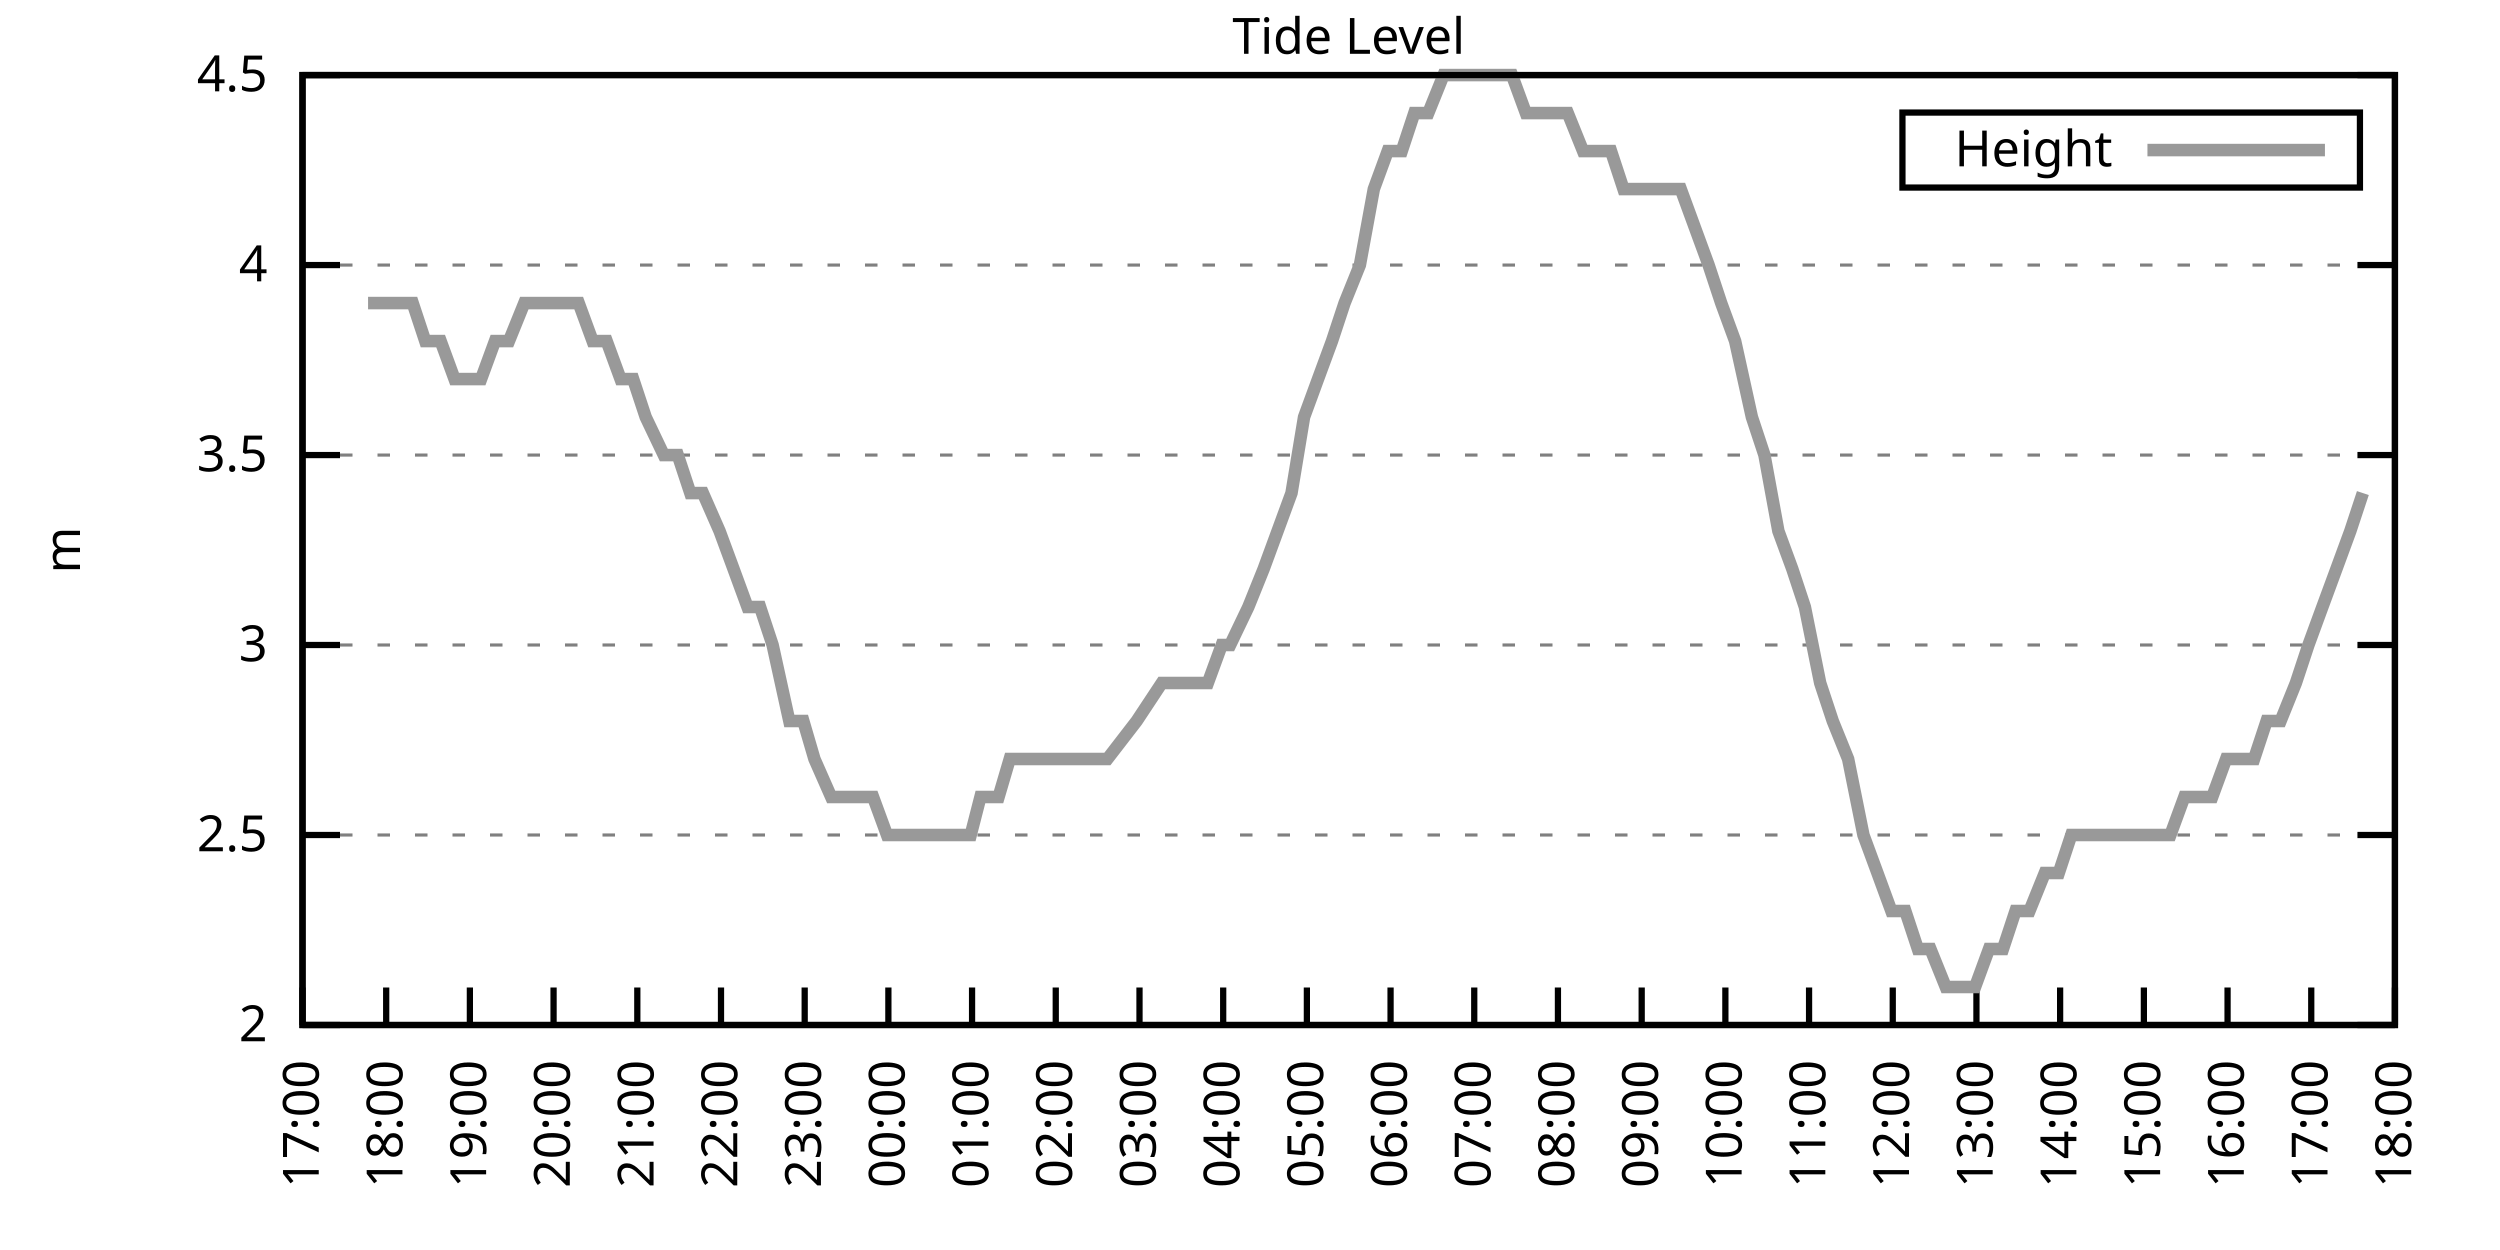
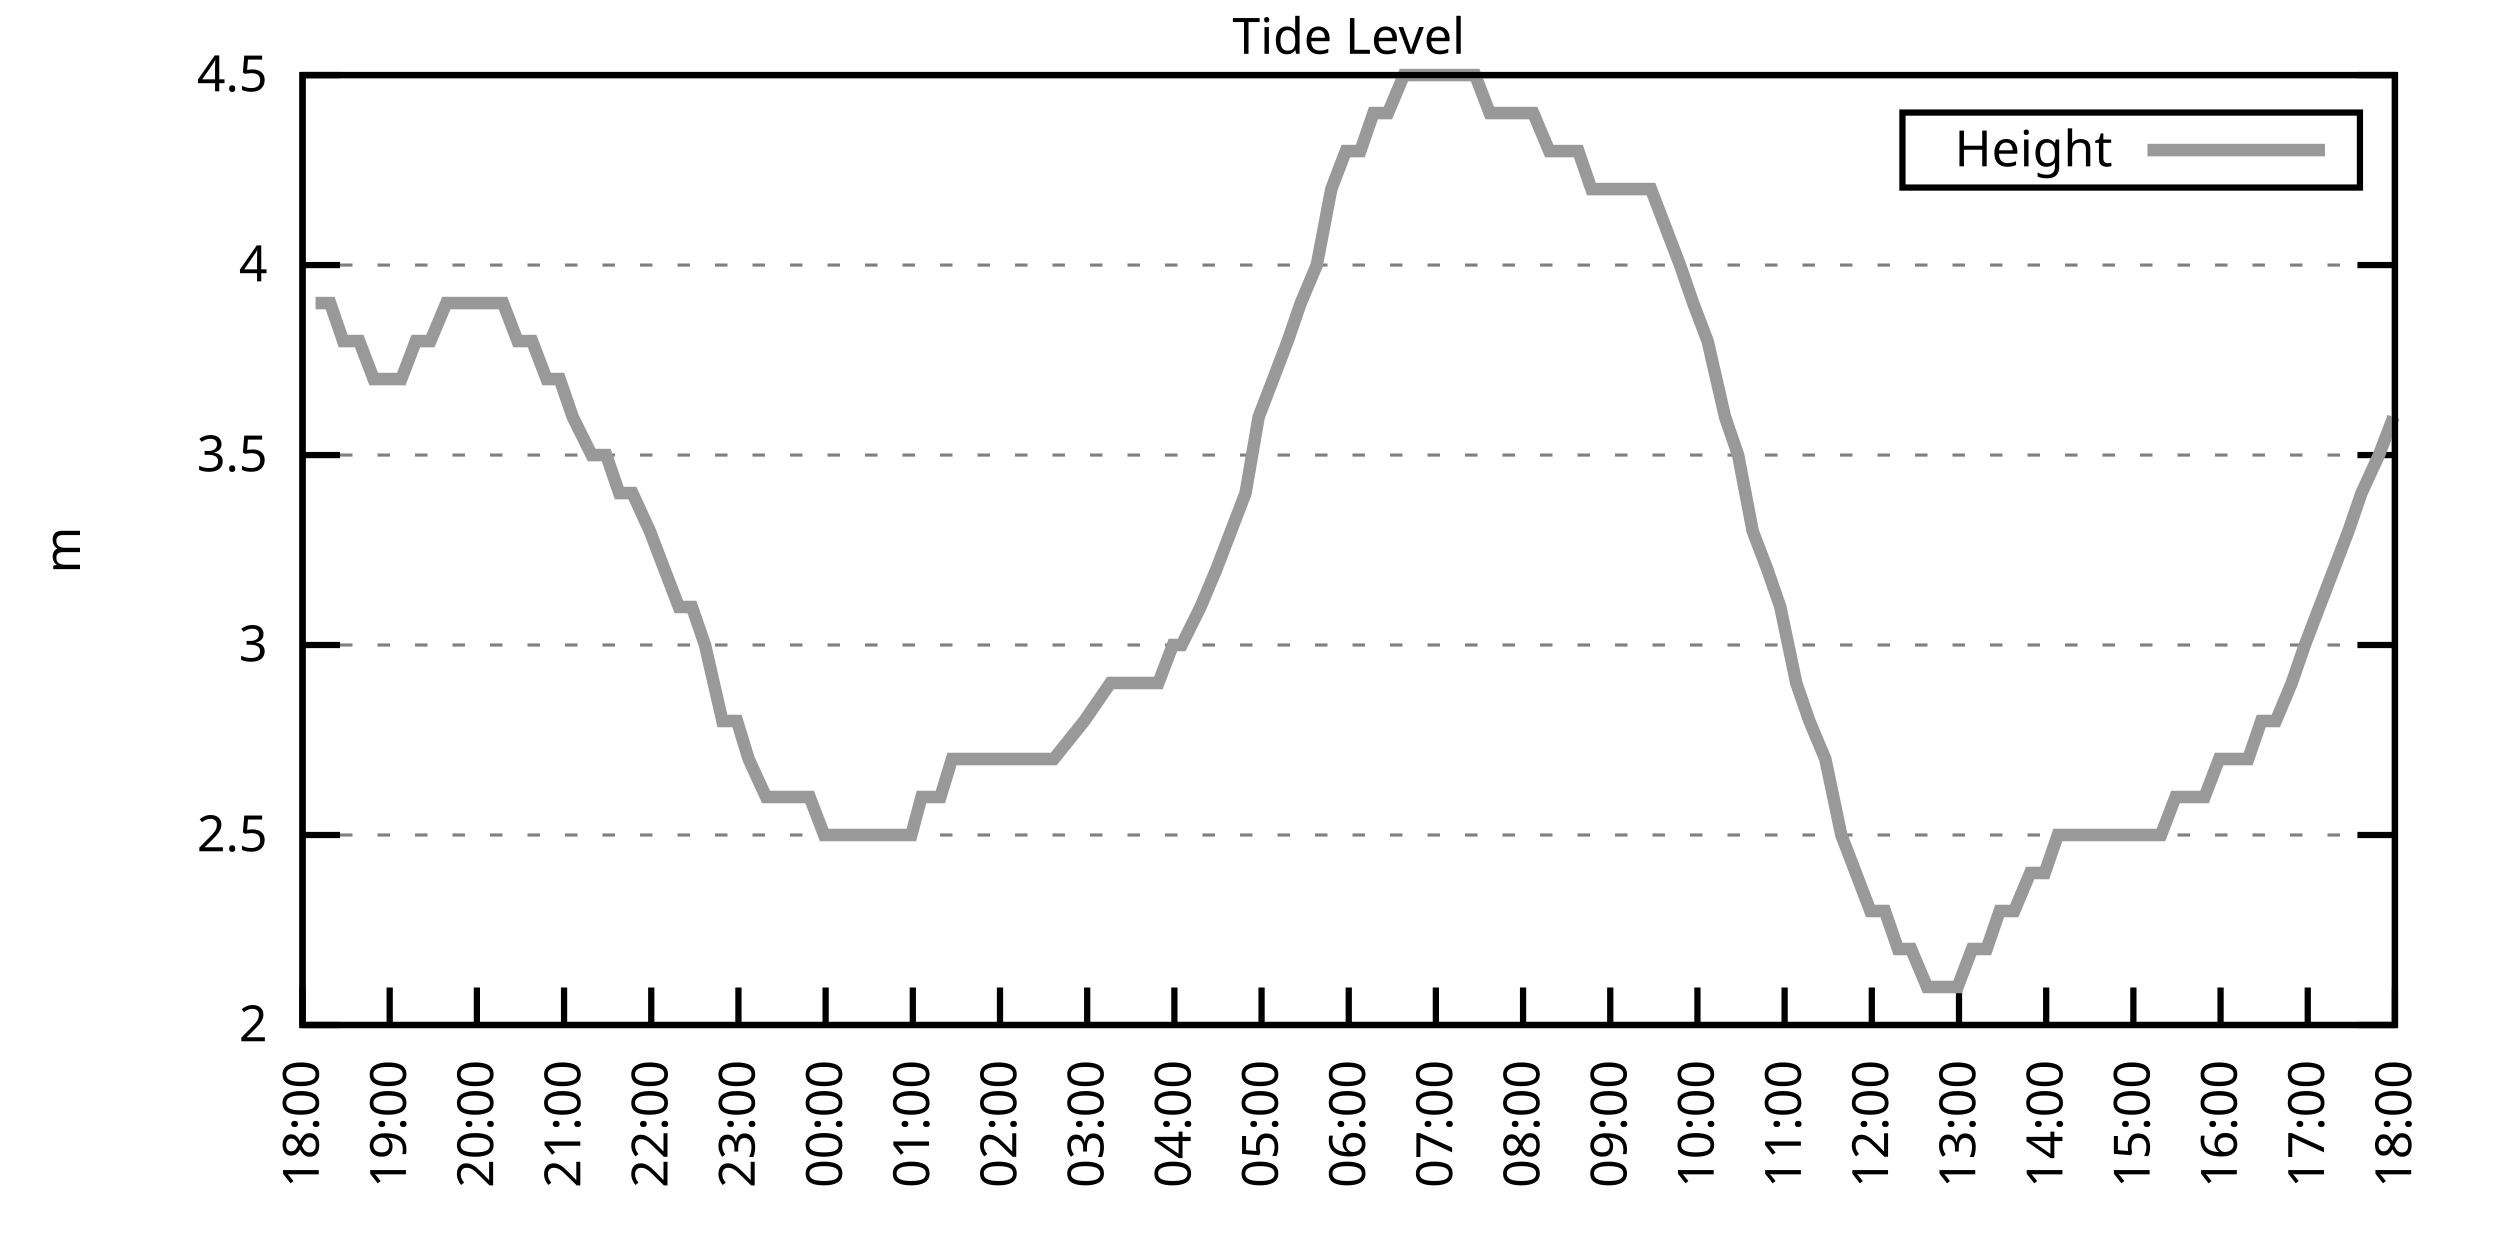
<svg xmlns="http://www.w3.org/2000/svg" xmlns:xlink="http://www.w3.org/1999/xlink" width="400" height="200" viewBox="0 0 400 200">
  <g id="gnuplot_canvas">
    <rect x="0" y="0" width="400" height="200" fill="none" />
    <defs>
      <circle id="gpDot" r="0.5" stroke-width="0.5" stroke="currentColor" />
      <path id="gpPt0" stroke-width="0.333" stroke="currentColor" d="M-1,0 h2 M0,-1 v2" />
      <path id="gpPt1" stroke-width="0.333" stroke="currentColor" d="M-1,-1 L1,1 M1,-1 L-1,1" />
      <path id="gpPt2" stroke-width="0.333" stroke="currentColor" d="M-1,0 L1,0 M0,-1 L0,1 M-1,-1 L1,1 M-1,1 L1,-1" />
      <rect id="gpPt3" stroke-width="0.333" stroke="currentColor" x="-1" y="-1" width="2" height="2" />
      <rect id="gpPt4" stroke-width="0.333" stroke="currentColor" fill="currentColor" x="-1" y="-1" width="2" height="2" />
      <circle id="gpPt5" stroke-width="0.333" stroke="currentColor" cx="0" cy="0" r="1" />
      <use xlink:href="#gpPt5" id="gpPt6" fill="currentColor" stroke="none" />
      <path id="gpPt7" stroke-width="0.333" stroke="currentColor" d="M0,-1.33 L-1.33,0.67 L1.33,0.67 z" />
      <use xlink:href="#gpPt7" id="gpPt8" fill="currentColor" stroke="none" />
      <use xlink:href="#gpPt7" id="gpPt9" stroke="currentColor" transform="rotate(180)" />
      <use xlink:href="#gpPt9" id="gpPt10" fill="currentColor" stroke="none" />
      <use xlink:href="#gpPt3" id="gpPt11" stroke="currentColor" transform="rotate(45)" />
      <use xlink:href="#gpPt11" id="gpPt12" fill="currentColor" stroke="none" />
      <path id="gpPt13" stroke-width="0.333" stroke="currentColor" d="M0,1.330 L1.265,0.411 L0.782,-1.067 L-0.782,-1.076 L-1.265,0.411 z" />
      <use xlink:href="#gpPt13" id="gpPt14" fill="currentColor" stroke="none" />
      <filter id="textbox" filterUnits="objectBoundingBox" x="0" y="0" height="1" width="1">
        <feFlood flood-color="white" flood-opacity="1" result="bgnd" />
        <feComposite in="SourceGraphic" in2="bgnd" operator="atop" />
      </filter>
      <filter id="greybox" filterUnits="objectBoundingBox" x="0" y="0" height="1" width="1">
        <feFlood flood-color="lightgrey" flood-opacity="1" result="grey" />
        <feComposite in="SourceGraphic" in2="grey" operator="atop" />
      </filter>
    </defs>
    <g fill="none" color="white" stroke="currentColor" stroke-width="1.00" stroke-linecap="butt" stroke-linejoin="miter">
</g>
    <g fill="none" color="black" stroke="currentColor" stroke-width="1.00" stroke-linecap="butt" stroke-linejoin="miter">
      <g stroke="none" shape-rendering="crispEdges">
        <polygon fill="rgb(255, 255, 255)" points="48.40,164.00 383.18,164.00 383.18,12.02 48.40,12.02 " />
      </g>
    </g>
    <g fill="none" color="black" stroke="currentColor" stroke-width="1.00" stroke-linecap="butt" stroke-linejoin="miter">
</g>
    <g fill="none" color="black" stroke="black" stroke-width="0.50" stroke-linecap="butt" stroke-linejoin="miter">
</g>
    <g fill="none" color="gray" stroke="currentColor" stroke-width="0.50" stroke-linecap="butt" stroke-linejoin="miter">
      <path stroke="gray" stroke-dasharray="2,4" class="gridline" d="M48.40,164.00 L383.19,164.00  " />
    </g>
    <g fill="none" color="gray" stroke="gray" stroke-width="1.00" stroke-linecap="butt" stroke-linejoin="miter">
</g>
    <g fill="none" color="black" stroke="currentColor" stroke-width="1.00" stroke-linecap="butt" stroke-linejoin="miter">
      <path stroke="black" d="M48.40,164.00 L54.40,164.00 M383.19,164.00 L377.19,164.00  " />
      <g transform="translate(42.80,166.60)" stroke="none" fill="black" font-family="Sans" font-size="8.00" text-anchor="end">
        <text>
          <tspan font-family="Sans"> 2</tspan>
        </text>
      </g>
    </g>
    <g fill="none" color="black" stroke="currentColor" stroke-width="1.00" stroke-linecap="butt" stroke-linejoin="miter">
</g>
    <g fill="none" color="black" stroke="black" stroke-width="0.50" stroke-linecap="butt" stroke-linejoin="miter">
</g>
    <g fill="none" color="gray" stroke="currentColor" stroke-width="0.50" stroke-linecap="butt" stroke-linejoin="miter">
      <path stroke="gray" stroke-dasharray="2,4" class="gridline" d="M48.40,133.60 L383.19,133.60  " />
    </g>
    <g fill="none" color="gray" stroke="gray" stroke-width="1.00" stroke-linecap="butt" stroke-linejoin="miter">
</g>
    <g fill="none" color="black" stroke="currentColor" stroke-width="1.00" stroke-linecap="butt" stroke-linejoin="miter">
      <path stroke="black" d="M48.40,133.60 L54.40,133.60 M383.19,133.60 L377.19,133.60  " />
      <g transform="translate(42.80,136.20)" stroke="none" fill="black" font-family="Sans" font-size="8.00" text-anchor="end">
        <text>
          <tspan font-family="Sans"> 2.5</tspan>
        </text>
      </g>
    </g>
    <g fill="none" color="black" stroke="currentColor" stroke-width="1.00" stroke-linecap="butt" stroke-linejoin="miter">
</g>
    <g fill="none" color="black" stroke="black" stroke-width="0.50" stroke-linecap="butt" stroke-linejoin="miter">
</g>
    <g fill="none" color="gray" stroke="currentColor" stroke-width="0.50" stroke-linecap="butt" stroke-linejoin="miter">
      <path stroke="gray" stroke-dasharray="2,4" class="gridline" d="M48.40,103.20 L383.19,103.20  " />
    </g>
    <g fill="none" color="gray" stroke="gray" stroke-width="1.00" stroke-linecap="butt" stroke-linejoin="miter">
</g>
    <g fill="none" color="black" stroke="currentColor" stroke-width="1.00" stroke-linecap="butt" stroke-linejoin="miter">
      <path stroke="black" d="M48.40,103.20 L54.40,103.20 M383.19,103.20 L377.19,103.20  " />
      <g transform="translate(42.80,105.80)" stroke="none" fill="black" font-family="Sans" font-size="8.00" text-anchor="end">
        <text>
          <tspan font-family="Sans"> 3</tspan>
        </text>
      </g>
    </g>
    <g fill="none" color="black" stroke="currentColor" stroke-width="1.00" stroke-linecap="butt" stroke-linejoin="miter">
</g>
    <g fill="none" color="black" stroke="black" stroke-width="0.50" stroke-linecap="butt" stroke-linejoin="miter">
</g>
    <g fill="none" color="gray" stroke="currentColor" stroke-width="0.50" stroke-linecap="butt" stroke-linejoin="miter">
      <path stroke="gray" stroke-dasharray="2,4" class="gridline" d="M48.40,72.81 L383.19,72.81  " />
    </g>
    <g fill="none" color="gray" stroke="gray" stroke-width="1.00" stroke-linecap="butt" stroke-linejoin="miter">
</g>
    <g fill="none" color="black" stroke="currentColor" stroke-width="1.00" stroke-linecap="butt" stroke-linejoin="miter">
      <path stroke="black" d="M48.40,72.81 L54.40,72.81 M383.19,72.81 L377.19,72.81  " />
      <g transform="translate(42.80,75.41)" stroke="none" fill="black" font-family="Sans" font-size="8.00" text-anchor="end">
        <text>
          <tspan font-family="Sans"> 3.5</tspan>
        </text>
      </g>
    </g>
    <g fill="none" color="black" stroke="currentColor" stroke-width="1.00" stroke-linecap="butt" stroke-linejoin="miter">
</g>
    <g fill="none" color="black" stroke="black" stroke-width="0.50" stroke-linecap="butt" stroke-linejoin="miter">
</g>
    <g fill="none" color="gray" stroke="currentColor" stroke-width="0.50" stroke-linecap="butt" stroke-linejoin="miter">
      <path stroke="gray" stroke-dasharray="2,4" class="gridline" d="M48.40,42.41 L383.19,42.41  " />
    </g>
    <g fill="none" color="gray" stroke="gray" stroke-width="1.00" stroke-linecap="butt" stroke-linejoin="miter">
</g>
    <g fill="none" color="black" stroke="currentColor" stroke-width="1.00" stroke-linecap="butt" stroke-linejoin="miter">
      <path stroke="black" d="M48.40,42.41 L54.40,42.41 M383.19,42.41 L377.19,42.41  " />
      <g transform="translate(42.80,45.01)" stroke="none" fill="black" font-family="Sans" font-size="8.00" text-anchor="end">
        <text>
          <tspan font-family="Sans"> 4</tspan>
        </text>
      </g>
    </g>
    <g fill="none" color="black" stroke="currentColor" stroke-width="1.00" stroke-linecap="butt" stroke-linejoin="miter">
</g>
    <g fill="none" color="black" stroke="black" stroke-width="0.50" stroke-linecap="butt" stroke-linejoin="miter">
</g>
    <g fill="none" color="gray" stroke="currentColor" stroke-width="0.50" stroke-linecap="butt" stroke-linejoin="miter">
      <path stroke="gray" stroke-dasharray="2,4" class="gridline" d="M48.40,12.01 L383.19,12.01  " />
    </g>
    <g fill="none" color="gray" stroke="gray" stroke-width="1.00" stroke-linecap="butt" stroke-linejoin="miter">
</g>
    <g fill="none" color="black" stroke="currentColor" stroke-width="1.00" stroke-linecap="butt" stroke-linejoin="miter">
      <path stroke="black" d="M48.40,12.01 L54.40,12.01 M383.19,12.01 L377.19,12.01  " />
      <g transform="translate(42.80,14.61)" stroke="none" fill="black" font-family="Sans" font-size="8.00" text-anchor="end">
        <text>
          <tspan font-family="Sans"> 4.5</tspan>
        </text>
      </g>
    </g>
    <g fill="none" color="black" stroke="currentColor" stroke-width="1.00" stroke-linecap="butt" stroke-linejoin="miter">
      <path stroke="black" d="M48.40,164.00 L48.40,158.00  " />
      <g transform="translate(51.00,169.60) rotate(270.00)" stroke="none" fill="black" font-family="Sans" font-size="8.00" text-anchor="end">
        <text>
-           <tspan font-family="Sans">17:00</tspan>
-         </text>
-       </g>
-     </g>
-     <g fill="none" color="black" stroke="currentColor" stroke-width="1.00" stroke-linecap="butt" stroke-linejoin="miter">
-       <path stroke="black" d="M61.79,164.00 L61.79,158.00  " />
-       <g transform="translate(64.39,169.60) rotate(270.00)" stroke="none" fill="black" font-family="Sans" font-size="8.00" text-anchor="end">
-         <text>
          <tspan font-family="Sans">18:00</tspan>
        </text>
      </g>
    </g>
    <g fill="none" color="black" stroke="currentColor" stroke-width="1.00" stroke-linecap="butt" stroke-linejoin="miter">
-       <path stroke="black" d="M75.18,164.00 L75.18,158.00  " />
-       <g transform="translate(77.78,169.60) rotate(270.00)" stroke="none" fill="black" font-family="Sans" font-size="8.00" text-anchor="end">
+       <path stroke="black" d="M62.35,164.00 L62.35,158.00  " />
+       <g transform="translate(64.95,169.60) rotate(270.00)" stroke="none" fill="black" font-family="Sans" font-size="8.00" text-anchor="end">
        <text>
          <tspan font-family="Sans">19:00</tspan>
        </text>
      </g>
    </g>
    <g fill="none" color="black" stroke="currentColor" stroke-width="1.00" stroke-linecap="butt" stroke-linejoin="miter">
-       <path stroke="black" d="M88.57,164.00 L88.57,158.00  " />
-       <g transform="translate(91.17,169.60) rotate(270.00)" stroke="none" fill="black" font-family="Sans" font-size="8.00" text-anchor="end">
+       <path stroke="black" d="M76.30,164.00 L76.30,158.00  " />
+       <g transform="translate(78.90,169.60) rotate(270.00)" stroke="none" fill="black" font-family="Sans" font-size="8.00" text-anchor="end">
        <text>
          <tspan font-family="Sans">20:00</tspan>
        </text>
      </g>
    </g>
    <g fill="none" color="black" stroke="currentColor" stroke-width="1.00" stroke-linecap="butt" stroke-linejoin="miter">
-       <path stroke="black" d="M101.97,164.00 L101.97,158.00  " />
-       <g transform="translate(104.57,169.60) rotate(270.00)" stroke="none" fill="black" font-family="Sans" font-size="8.00" text-anchor="end">
+       <path stroke="black" d="M90.25,164.00 L90.25,158.00  " />
+       <g transform="translate(92.85,169.60) rotate(270.00)" stroke="none" fill="black" font-family="Sans" font-size="8.00" text-anchor="end">
        <text>
          <tspan font-family="Sans">21:00</tspan>
        </text>
      </g>
    </g>
    <g fill="none" color="black" stroke="currentColor" stroke-width="1.00" stroke-linecap="butt" stroke-linejoin="miter">
-       <path stroke="black" d="M115.36,164.00 L115.36,158.00  " />
-       <g transform="translate(117.96,169.60) rotate(270.00)" stroke="none" fill="black" font-family="Sans" font-size="8.00" text-anchor="end">
+       <path stroke="black" d="M104.20,164.00 L104.20,158.00  " />
+       <g transform="translate(106.80,169.60) rotate(270.00)" stroke="none" fill="black" font-family="Sans" font-size="8.00" text-anchor="end">
        <text>
          <tspan font-family="Sans">22:00</tspan>
        </text>
      </g>
    </g>
    <g fill="none" color="black" stroke="currentColor" stroke-width="1.00" stroke-linecap="butt" stroke-linejoin="miter">
-       <path stroke="black" d="M128.75,164.00 L128.75,158.00  " />
-       <g transform="translate(131.35,169.60) rotate(270.00)" stroke="none" fill="black" font-family="Sans" font-size="8.00" text-anchor="end">
+       <path stroke="black" d="M118.15,164.00 L118.15,158.00  " />
+       <g transform="translate(120.75,169.60) rotate(270.00)" stroke="none" fill="black" font-family="Sans" font-size="8.00" text-anchor="end">
        <text>
          <tspan font-family="Sans">23:00</tspan>
        </text>
      </g>
    </g>
    <g fill="none" color="black" stroke="currentColor" stroke-width="1.00" stroke-linecap="butt" stroke-linejoin="miter">
-       <path stroke="black" d="M142.14,164.00 L142.14,158.00  " />
-       <g transform="translate(144.74,169.60) rotate(270.00)" stroke="none" fill="black" font-family="Sans" font-size="8.00" text-anchor="end">
+       <path stroke="black" d="M132.10,164.00 L132.10,158.00  " />
+       <g transform="translate(134.70,169.60) rotate(270.00)" stroke="none" fill="black" font-family="Sans" font-size="8.00" text-anchor="end">
        <text>
          <tspan font-family="Sans">00:00</tspan>
        </text>
      </g>
    </g>
    <g fill="none" color="black" stroke="currentColor" stroke-width="1.00" stroke-linecap="butt" stroke-linejoin="miter">
-       <path stroke="black" d="M155.53,164.00 L155.53,158.00  " />
-       <g transform="translate(158.13,169.60) rotate(270.00)" stroke="none" fill="black" font-family="Sans" font-size="8.00" text-anchor="end">
+       <path stroke="black" d="M146.05,164.00 L146.05,158.00  " />
+       <g transform="translate(148.65,169.60) rotate(270.00)" stroke="none" fill="black" font-family="Sans" font-size="8.00" text-anchor="end">
        <text>
          <tspan font-family="Sans">01:00</tspan>
        </text>
      </g>
    </g>
    <g fill="none" color="black" stroke="currentColor" stroke-width="1.00" stroke-linecap="butt" stroke-linejoin="miter">
-       <path stroke="black" d="M168.92,164.00 L168.92,158.00  " />
-       <g transform="translate(171.52,169.60) rotate(270.00)" stroke="none" fill="black" font-family="Sans" font-size="8.00" text-anchor="end">
+       <path stroke="black" d="M160.00,164.00 L160.00,158.00  " />
+       <g transform="translate(162.60,169.60) rotate(270.00)" stroke="none" fill="black" font-family="Sans" font-size="8.00" text-anchor="end">
        <text>
          <tspan font-family="Sans">02:00</tspan>
        </text>
      </g>
    </g>
    <g fill="none" color="black" stroke="currentColor" stroke-width="1.00" stroke-linecap="butt" stroke-linejoin="miter">
-       <path stroke="black" d="M182.32,164.00 L182.32,158.00  " />
-       <g transform="translate(184.92,169.60) rotate(270.00)" stroke="none" fill="black" font-family="Sans" font-size="8.00" text-anchor="end">
+       <path stroke="black" d="M173.95,164.00 L173.95,158.00  " />
+       <g transform="translate(176.55,169.60) rotate(270.00)" stroke="none" fill="black" font-family="Sans" font-size="8.00" text-anchor="end">
        <text>
          <tspan font-family="Sans">03:00</tspan>
        </text>
      </g>
    </g>
    <g fill="none" color="black" stroke="currentColor" stroke-width="1.00" stroke-linecap="butt" stroke-linejoin="miter">
-       <path stroke="black" d="M195.71,164.00 L195.71,158.00  " />
-       <g transform="translate(198.31,169.60) rotate(270.00)" stroke="none" fill="black" font-family="Sans" font-size="8.00" text-anchor="end">
+       <path stroke="black" d="M187.90,164.00 L187.90,158.00  " />
+       <g transform="translate(190.50,169.60) rotate(270.00)" stroke="none" fill="black" font-family="Sans" font-size="8.00" text-anchor="end">
        <text>
          <tspan font-family="Sans">04:00</tspan>
        </text>
      </g>
    </g>
    <g fill="none" color="black" stroke="currentColor" stroke-width="1.00" stroke-linecap="butt" stroke-linejoin="miter">
-       <path stroke="black" d="M209.10,164.00 L209.10,158.00  " />
-       <g transform="translate(211.70,169.60) rotate(270.00)" stroke="none" fill="black" font-family="Sans" font-size="8.00" text-anchor="end">
+       <path stroke="black" d="M201.85,164.00 L201.85,158.00  " />
+       <g transform="translate(204.45,169.60) rotate(270.00)" stroke="none" fill="black" font-family="Sans" font-size="8.00" text-anchor="end">
        <text>
          <tspan font-family="Sans">05:00</tspan>
        </text>
      </g>
    </g>
    <g fill="none" color="black" stroke="currentColor" stroke-width="1.00" stroke-linecap="butt" stroke-linejoin="miter">
-       <path stroke="black" d="M222.49,164.00 L222.49,158.00  " />
-       <g transform="translate(225.09,169.60) rotate(270.00)" stroke="none" fill="black" font-family="Sans" font-size="8.00" text-anchor="end">
+       <path stroke="black" d="M215.80,164.00 L215.80,158.00  " />
+       <g transform="translate(218.40,169.60) rotate(270.00)" stroke="none" fill="black" font-family="Sans" font-size="8.00" text-anchor="end">
        <text>
          <tspan font-family="Sans">06:00</tspan>
        </text>
      </g>
    </g>
    <g fill="none" color="black" stroke="currentColor" stroke-width="1.00" stroke-linecap="butt" stroke-linejoin="miter">
-       <path stroke="black" d="M235.88,164.00 L235.88,158.00  " />
-       <g transform="translate(238.48,169.60) rotate(270.00)" stroke="none" fill="black" font-family="Sans" font-size="8.00" text-anchor="end">
+       <path stroke="black" d="M229.74,164.00 L229.74,158.00  " />
+       <g transform="translate(232.34,169.60) rotate(270.00)" stroke="none" fill="black" font-family="Sans" font-size="8.00" text-anchor="end">
        <text>
          <tspan font-family="Sans">07:00</tspan>
        </text>
      </g>
    </g>
    <g fill="none" color="black" stroke="currentColor" stroke-width="1.00" stroke-linecap="butt" stroke-linejoin="miter">
-       <path stroke="black" d="M249.27,164.00 L249.27,158.00  " />
-       <g transform="translate(251.87,169.60) rotate(270.00)" stroke="none" fill="black" font-family="Sans" font-size="8.00" text-anchor="end">
+       <path stroke="black" d="M243.69,164.00 L243.69,158.00  " />
+       <g transform="translate(246.29,169.60) rotate(270.00)" stroke="none" fill="black" font-family="Sans" font-size="8.00" text-anchor="end">
        <text>
          <tspan font-family="Sans">08:00</tspan>
        </text>
      </g>
    </g>
    <g fill="none" color="black" stroke="currentColor" stroke-width="1.00" stroke-linecap="butt" stroke-linejoin="miter">
-       <path stroke="black" d="M262.67,164.00 L262.67,158.00  " />
-       <g transform="translate(265.27,169.60) rotate(270.00)" stroke="none" fill="black" font-family="Sans" font-size="8.00" text-anchor="end">
+       <path stroke="black" d="M257.64,164.00 L257.64,158.00  " />
+       <g transform="translate(260.24,169.60) rotate(270.00)" stroke="none" fill="black" font-family="Sans" font-size="8.00" text-anchor="end">
        <text>
          <tspan font-family="Sans">09:00</tspan>
        </text>
      </g>
    </g>
    <g fill="none" color="black" stroke="currentColor" stroke-width="1.00" stroke-linecap="butt" stroke-linejoin="miter">
-       <path stroke="black" d="M276.06,164.00 L276.06,158.00  " />
-       <g transform="translate(278.66,169.60) rotate(270.00)" stroke="none" fill="black" font-family="Sans" font-size="8.00" text-anchor="end">
+       <path stroke="black" d="M271.59,164.00 L271.59,158.00  " />
+       <g transform="translate(274.19,169.60) rotate(270.00)" stroke="none" fill="black" font-family="Sans" font-size="8.00" text-anchor="end">
        <text>
          <tspan font-family="Sans">10:00</tspan>
        </text>
      </g>
    </g>
    <g fill="none" color="black" stroke="currentColor" stroke-width="1.00" stroke-linecap="butt" stroke-linejoin="miter">
-       <path stroke="black" d="M289.45,164.00 L289.45,158.00  " />
-       <g transform="translate(292.05,169.60) rotate(270.00)" stroke="none" fill="black" font-family="Sans" font-size="8.00" text-anchor="end">
+       <path stroke="black" d="M285.54,164.00 L285.54,158.00  " />
+       <g transform="translate(288.14,169.60) rotate(270.00)" stroke="none" fill="black" font-family="Sans" font-size="8.00" text-anchor="end">
        <text>
          <tspan font-family="Sans">11:00</tspan>
        </text>
      </g>
    </g>
    <g fill="none" color="black" stroke="currentColor" stroke-width="1.00" stroke-linecap="butt" stroke-linejoin="miter">
-       <path stroke="black" d="M302.84,164.00 L302.84,158.00  " />
-       <g transform="translate(305.44,169.60) rotate(270.00)" stroke="none" fill="black" font-family="Sans" font-size="8.00" text-anchor="end">
+       <path stroke="black" d="M299.49,164.00 L299.49,158.00  " />
+       <g transform="translate(302.09,169.60) rotate(270.00)" stroke="none" fill="black" font-family="Sans" font-size="8.00" text-anchor="end">
        <text>
          <tspan font-family="Sans">12:00</tspan>
        </text>
      </g>
    </g>
    <g fill="none" color="black" stroke="currentColor" stroke-width="1.00" stroke-linecap="butt" stroke-linejoin="miter">
-       <path stroke="black" d="M316.23,164.00 L316.23,158.00  " />
-       <g transform="translate(318.83,169.60) rotate(270.00)" stroke="none" fill="black" font-family="Sans" font-size="8.00" text-anchor="end">
+       <path stroke="black" d="M313.44,164.00 L313.44,158.00  " />
+       <g transform="translate(316.04,169.60) rotate(270.00)" stroke="none" fill="black" font-family="Sans" font-size="8.00" text-anchor="end">
        <text>
          <tspan font-family="Sans">13:00</tspan>
        </text>
      </g>
    </g>
    <g fill="none" color="black" stroke="currentColor" stroke-width="1.00" stroke-linecap="butt" stroke-linejoin="miter">
-       <path stroke="black" d="M329.62,164.00 L329.62,158.00  " />
-       <g transform="translate(332.22,169.60) rotate(270.00)" stroke="none" fill="black" font-family="Sans" font-size="8.00" text-anchor="end">
+       <path stroke="black" d="M327.39,164.00 L327.39,158.00  " />
+       <g transform="translate(329.99,169.60) rotate(270.00)" stroke="none" fill="black" font-family="Sans" font-size="8.00" text-anchor="end">
        <text>
          <tspan font-family="Sans">14:00</tspan>
        </text>
      </g>
    </g>
    <g fill="none" color="black" stroke="currentColor" stroke-width="1.00" stroke-linecap="butt" stroke-linejoin="miter">
-       <path stroke="black" d="M343.02,164.00 L343.02,158.00  " />
-       <g transform="translate(345.62,169.60) rotate(270.00)" stroke="none" fill="black" font-family="Sans" font-size="8.00" text-anchor="end">
+       <path stroke="black" d="M341.34,164.00 L341.34,158.00  " />
+       <g transform="translate(343.94,169.60) rotate(270.00)" stroke="none" fill="black" font-family="Sans" font-size="8.00" text-anchor="end">
        <text>
          <tspan font-family="Sans">15:00</tspan>
        </text>
      </g>
    </g>
    <g fill="none" color="black" stroke="currentColor" stroke-width="1.00" stroke-linecap="butt" stroke-linejoin="miter">
-       <path stroke="black" d="M356.41,164.00 L356.41,158.00  " />
-       <g transform="translate(359.01,169.60) rotate(270.00)" stroke="none" fill="black" font-family="Sans" font-size="8.00" text-anchor="end">
+       <path stroke="black" d="M355.29,164.00 L355.29,158.00  " />
+       <g transform="translate(357.89,169.60) rotate(270.00)" stroke="none" fill="black" font-family="Sans" font-size="8.00" text-anchor="end">
        <text>
          <tspan font-family="Sans">16:00</tspan>
        </text>
      </g>
    </g>
    <g fill="none" color="black" stroke="currentColor" stroke-width="1.00" stroke-linecap="butt" stroke-linejoin="miter">
-       <path stroke="black" d="M369.80,164.00 L369.80,158.00  " />
-       <g transform="translate(372.40,169.60) rotate(270.00)" stroke="none" fill="black" font-family="Sans" font-size="8.00" text-anchor="end">
+       <path stroke="black" d="M369.24,164.00 L369.24,158.00  " />
+       <g transform="translate(371.84,169.60) rotate(270.00)" stroke="none" fill="black" font-family="Sans" font-size="8.00" text-anchor="end">
        <text>
          <tspan font-family="Sans">17:00</tspan>
        </text>
      </g>
    </g>
    <g fill="none" color="black" stroke="currentColor" stroke-width="1.00" stroke-linecap="butt" stroke-linejoin="miter">
      <path stroke="black" d="M383.19,164.00 L383.19,158.00  " />
      <g transform="translate(385.79,169.60) rotate(270.00)" stroke="none" fill="black" font-family="Sans" font-size="8.00" text-anchor="end">
        <text>
          <tspan font-family="Sans">18:00</tspan>
        </text>
      </g>
    </g>
    <g fill="none" color="black" stroke="currentColor" stroke-width="1.00" stroke-linecap="butt" stroke-linejoin="miter">
</g>
    <g fill="none" color="black" stroke="currentColor" stroke-width="1.00" stroke-linecap="butt" stroke-linejoin="miter">
      <path stroke="black" d="M48.40,12.01 L48.40,164.00 L383.19,164.00 L383.19,12.01 L48.40,12.01 Z  " />
    </g>
    <g fill="none" color="black" stroke="currentColor" stroke-width="1.00" stroke-linecap="butt" stroke-linejoin="miter">
</g>
    <g fill="none" color="black" stroke="currentColor" stroke-width="1.00" stroke-linecap="butt" stroke-linejoin="miter">
      <path stroke="black" d="M304.39,30.01 L304.39,18.01 L377.59,18.01 L377.59,30.01 L304.39,30.01 Z  " />
    </g>
    <g id="Tide_level_plot_1">
      <g fill="none" color="white" stroke="black" stroke-width="2.00" stroke-linecap="butt" stroke-linejoin="miter">
</g>
      <g fill="none" color="black" stroke="currentColor" stroke-width="2.00" stroke-linecap="butt" stroke-linejoin="miter">
        <g transform="translate(337.99,26.61)" stroke="none" fill="black" font-family="Sans" font-size="8.00" text-anchor="end">
          <text>
            <tspan font-family="Sans">Height</tspan>
          </text>
        </g>
      </g>
      <g fill="none" color="black" stroke="currentColor" stroke-width="2.00" stroke-linecap="butt" stroke-linejoin="miter">
-         <path stroke="rgb(153, 153, 153)" d="M343.59,24.01 L371.99,24.01 M58.89,48.49 L61.57,48.49 L63.80,48.49 L66.03,48.49 L68.04,54.57 L70.50,54.57   L72.73,60.65 L74.96,60.65 L76.97,60.65 L79.20,54.57 L81.43,54.57 L83.89,48.49 L86.12,48.49 L88.13,48.49   L90.36,48.49 L92.59,48.49 L94.82,54.57 L97.06,54.57 L99.29,60.65 L101.30,60.65 L103.31,66.73 L106.21,72.81   L108.44,72.81 L110.45,78.89 L112.46,78.89 L115.13,84.97 L117.37,91.04 L119.60,97.12 L121.61,97.12 L123.62,103.20   L126.29,115.36 L128.53,115.36 L130.31,121.44 L132.99,127.52 L135.22,127.52 L137.45,127.52 L139.69,127.52 L141.92,133.60   L143.93,133.60 L146.38,133.60 L148.17,133.60 L150.85,133.60 L152.85,133.60 L155.31,133.60 L156.87,127.52 L159.77,127.52   L161.56,121.44 L164.24,121.44 L166.25,121.44 L168.25,121.44 L170.93,121.44 L172.94,121.44 L175.40,121.44 L177.18,121.44   L181.87,115.36 L185.89,109.28 L188.57,109.28 L190.80,109.28 L193.25,109.28 L195.48,103.20 L196.82,103.20 L199.73,97.12   L202.18,91.04 L204.41,84.97 L206.64,78.89 L208.65,66.73 L210.88,60.65 L213.12,54.57 L215.13,48.49 L217.58,42.41   L219.81,30.25 L222.04,24.17 L224.28,24.17 L226.29,18.09 L228.52,18.09 L230.97,12.01 L233.20,12.01 L235.44,12.01   L237.67,12.01 L239.90,12.01 L241.91,12.01 L244.14,18.09 L246.37,18.09 L249.05,18.09 L250.84,18.09 L253.29,24.17   L255.52,24.17 L257.76,24.17 L259.76,30.25 L262.22,30.25 L264.23,30.25 L266.46,30.25 L268.92,30.25 L271.15,36.33   L273.38,42.41 L275.39,48.49 L277.62,54.57 L280.30,66.73 L282.31,72.81 L284.54,84.97 L286.77,91.04 L288.78,97.12   L291.23,109.28 L293.24,115.36 L295.70,121.44 L298.15,133.60 L300.39,139.68 L302.62,145.76 L304.85,145.76 L306.86,151.84   L308.87,151.84 L311.32,157.92 L313.78,157.92 L316.01,157.92 L318.24,151.84 L320.47,151.84 L322.48,145.76 L324.71,145.76   L327.17,139.68 L329.40,139.68 L331.41,133.60 L333.42,133.60 L335.87,133.60 L338.33,133.60 L340.56,133.60 L342.79,133.60   L345.02,133.60 L347.26,133.60 L349.49,127.52 L351.72,127.52 L353.95,127.52 L356.18,121.44 L358.42,121.44 L360.65,121.44   L362.66,115.36 L364.89,115.36 L367.34,109.28 L369.35,103.20 L371.58,97.12 L373.82,91.04 L376.05,84.97 L378.06,78.89    " />
+         <path stroke="rgb(153, 153, 153)" d="M343.59,24.01 L371.99,24.01 M50.49,48.49 L52.82,48.49 L54.91,54.57 L57.47,54.57 L59.79,60.65 L62.12,60.65   L64.21,60.65 L66.53,54.57 L68.86,54.57 L71.42,48.49 L73.74,48.49 L75.83,48.49 L78.16,48.49 L80.48,48.49   L82.81,54.57 L85.13,54.57 L87.46,60.65 L89.55,60.65 L91.64,66.73 L94.67,72.81 L96.99,72.81 L99.08,78.89   L101.18,78.89 L103.97,84.97 L106.29,91.04 L108.62,97.12 L110.71,97.12 L112.80,103.20 L115.59,115.36 L117.92,115.36   L119.78,121.44 L122.57,127.52 L124.89,127.52 L127.22,127.52 L129.54,127.52 L131.87,133.60 L133.96,133.60 L136.51,133.60   L138.37,133.60 L141.16,133.60 L143.26,133.60 L145.81,133.60 L147.44,127.52 L150.46,127.52 L152.32,121.44 L155.11,121.44   L157.21,121.44 L159.30,121.44 L162.09,121.44 L164.18,121.44 L166.74,121.44 L168.60,121.44 L173.48,115.36 L177.67,109.28   L180.46,109.28 L182.78,109.28 L185.34,109.28 L187.66,103.20 L189.06,103.20 L192.08,97.12 L194.64,91.04 L196.96,84.97   L199.29,78.89 L201.38,66.73 L203.71,60.65 L206.03,54.57 L208.12,48.49 L210.68,42.41 L213.01,30.25 L215.33,24.17   L217.65,24.17 L219.75,18.09 L222.07,18.09 L224.63,12.01 L226.95,12.01 L229.28,12.01 L231.60,12.01 L233.93,12.01   L236.02,12.01 L238.35,18.09 L240.67,18.09 L243.46,18.09 L245.32,18.09 L247.88,24.17 L250.20,24.17 L252.53,24.17   L254.62,30.25 L257.18,30.25 L259.27,30.25 L261.60,30.25 L264.15,30.25 L266.48,36.33 L268.80,42.41 L270.90,48.49   L273.22,54.57 L276.01,66.73 L278.10,72.81 L280.43,84.97 L282.75,91.04 L284.85,97.12 L287.40,109.28 L289.50,115.36   L292.05,121.44 L294.61,133.60 L296.94,139.68 L299.26,145.76 L301.58,145.76 L303.68,151.84 L305.77,151.84 L308.33,157.92   L310.88,157.92 L313.21,157.92 L315.53,151.84 L317.86,151.84 L319.95,145.76 L322.28,145.76 L324.83,139.68 L327.16,139.68   L329.25,133.60 L331.34,133.60 L333.90,133.60 L336.46,133.60 L338.78,133.60 L341.11,133.60 L343.43,133.60 L345.76,133.60   L348.08,127.52 L350.41,127.52 L352.73,127.52 L355.06,121.44 L357.38,121.44 L359.71,121.44 L361.80,115.36 L364.13,115.36   L366.68,109.28 L368.78,103.20 L371.10,97.12 L373.43,91.04 L375.75,84.97 L377.84,78.89 L380.63,72.81 L382.96,66.73    " />
      </g>
    </g>
    <g fill="none" color="black" stroke="currentColor" stroke-width="2.00" stroke-linecap="butt" stroke-linejoin="miter">
</g>
    <g fill="none" color="black" stroke="black" stroke-width="1.00" stroke-linecap="butt" stroke-linejoin="miter">
</g>
    <g fill="none" color="black" stroke="currentColor" stroke-width="1.00" stroke-linecap="butt" stroke-linejoin="miter">
      <path stroke="black" d="M48.40,12.01 L48.40,164.00 L383.19,164.00 L383.19,12.01 L48.40,12.01 Z  " />
      <g transform="translate(12.80,88.01) rotate(270.00)" stroke="none" fill="black" font-family="Sans" font-size="8.00" text-anchor="middle">
        <text>
          <tspan font-family="Sans">m</tspan>
        </text>
      </g>
    </g>
    <g fill="none" color="black" stroke="currentColor" stroke-width="1.00" stroke-linecap="butt" stroke-linejoin="miter">
</g>
    <g fill="none" color="black" stroke="currentColor" stroke-width="1.00" stroke-linecap="butt" stroke-linejoin="miter">
      <g transform="translate(215.79,8.61)" stroke="none" fill="black" font-family="Sans" font-size="8.00" text-anchor="middle">
        <text>
          <tspan font-family="Sans">Tide Level</tspan>
        </text>
      </g>
    </g>
    <g fill="none" color="black" stroke="currentColor" stroke-width="1.00" stroke-linecap="butt" stroke-linejoin="miter">
</g>
  </g>
</svg>
